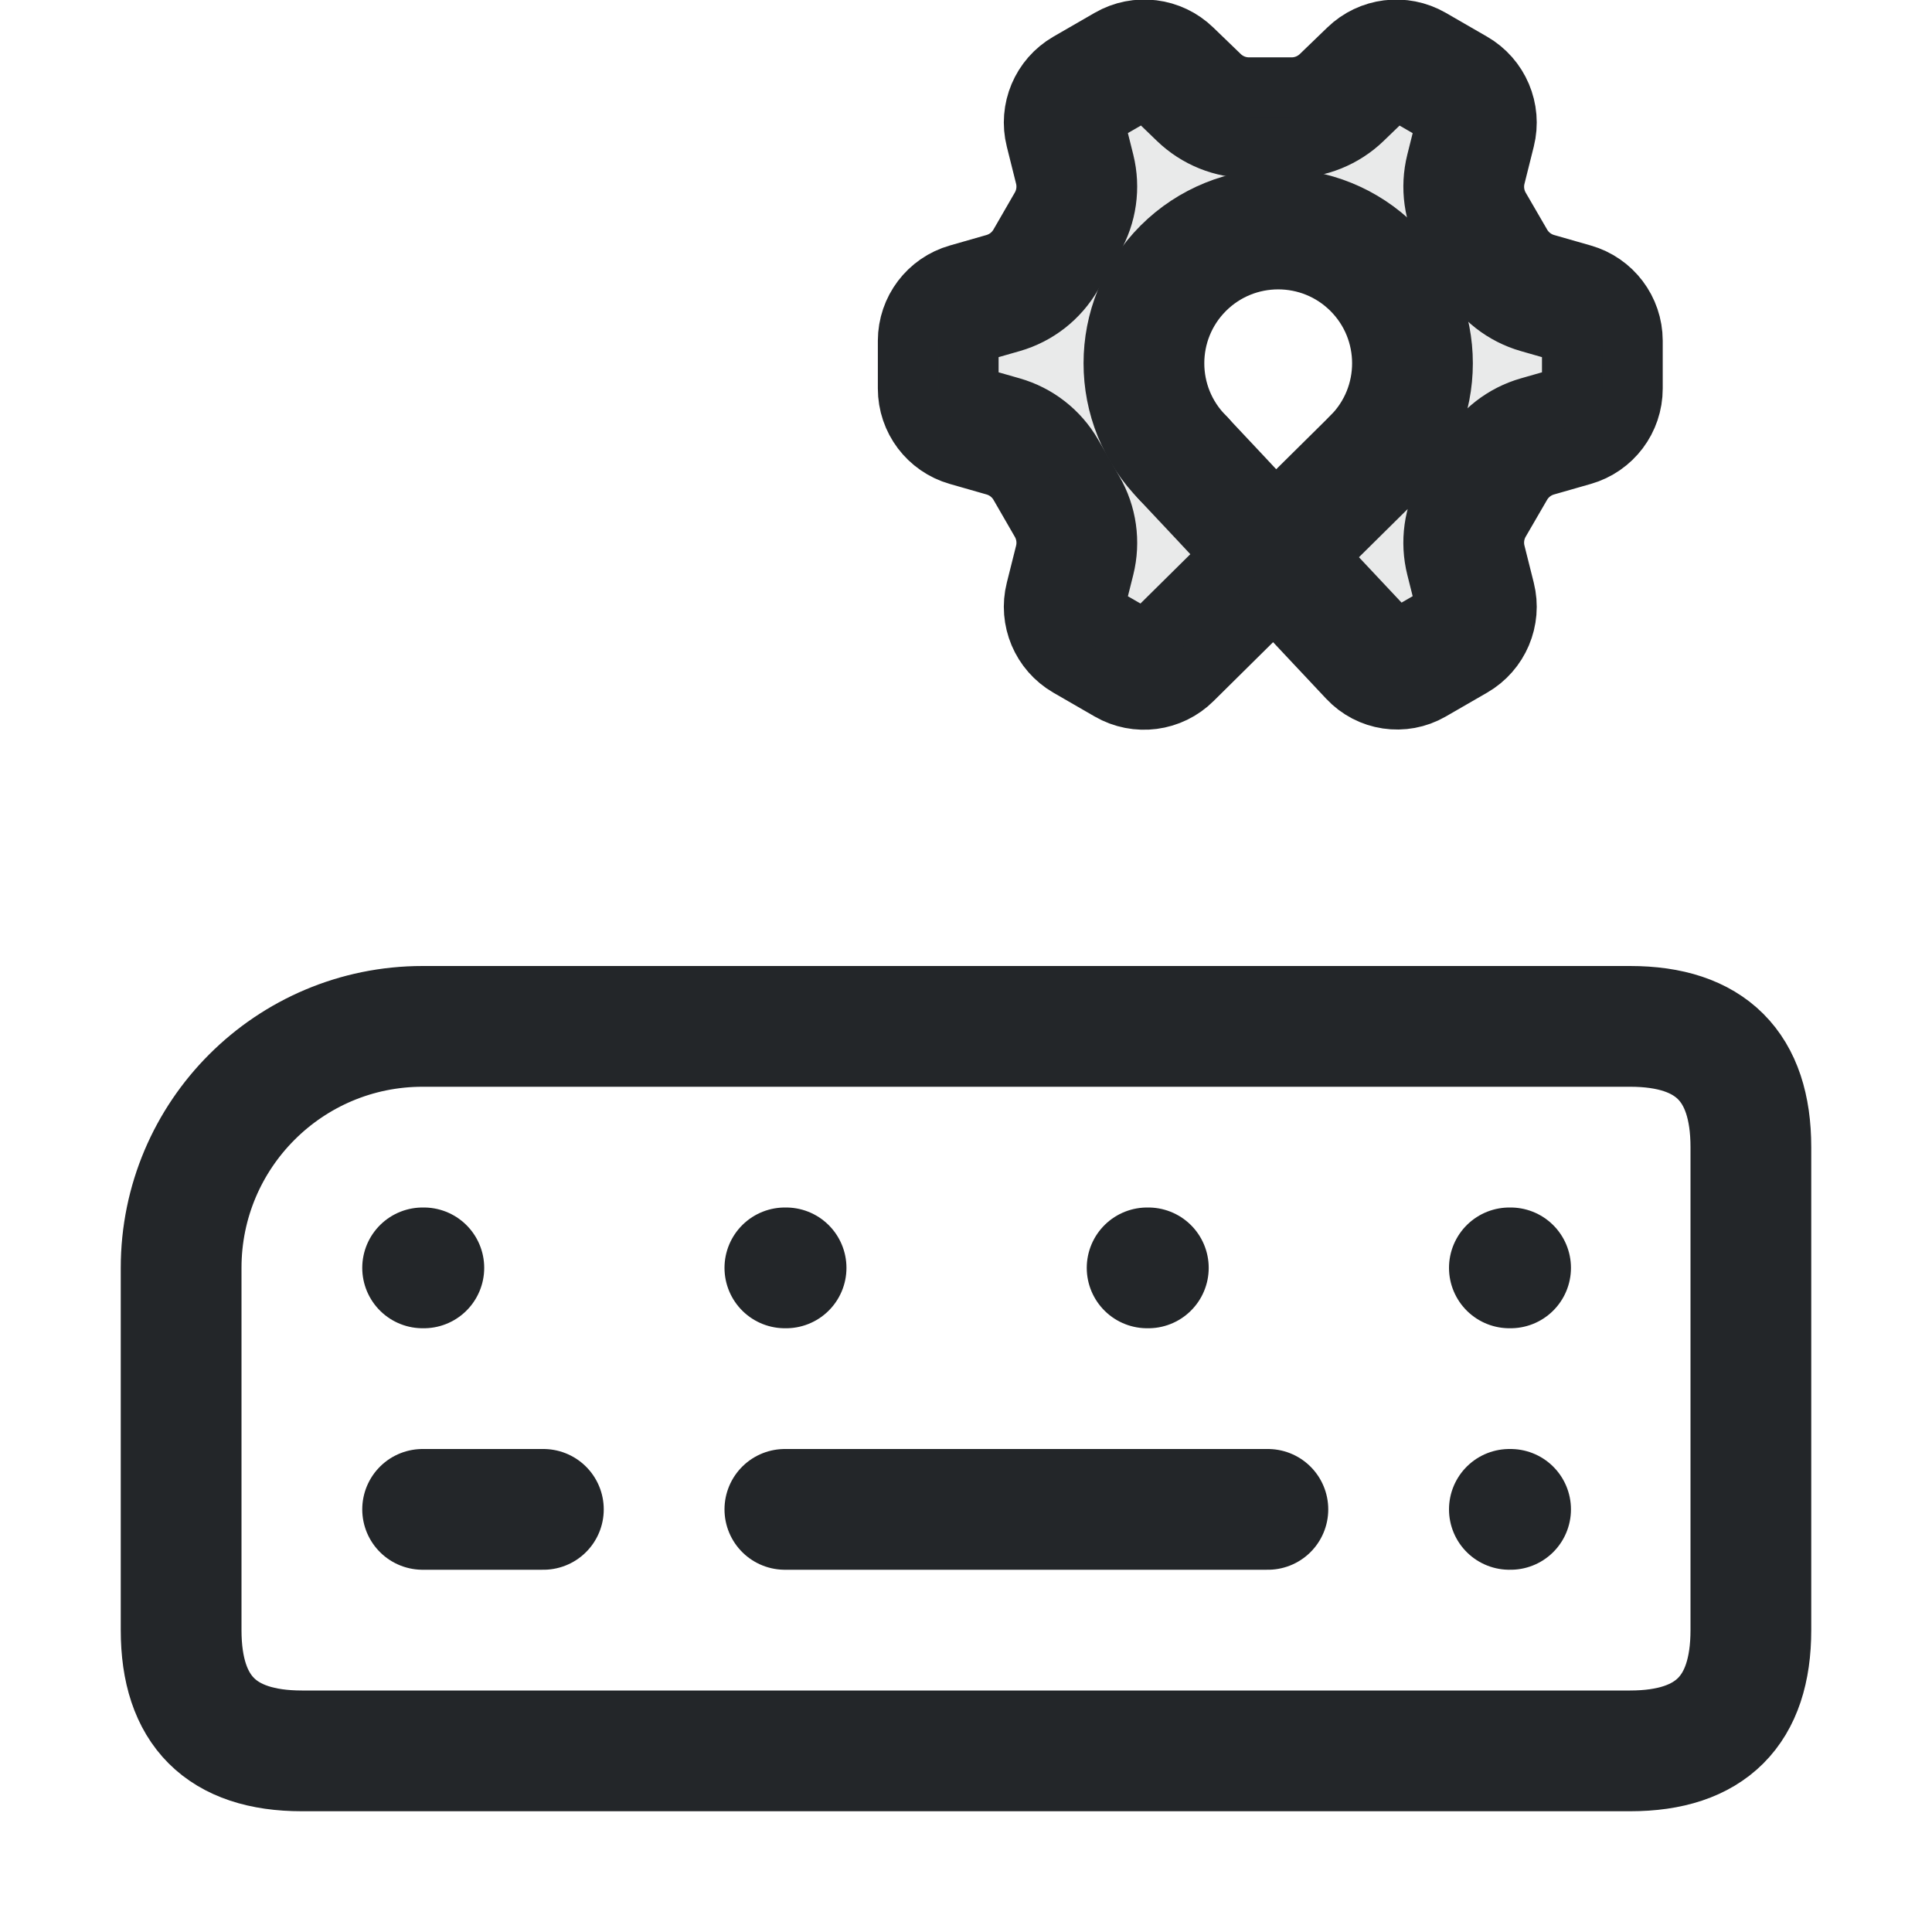
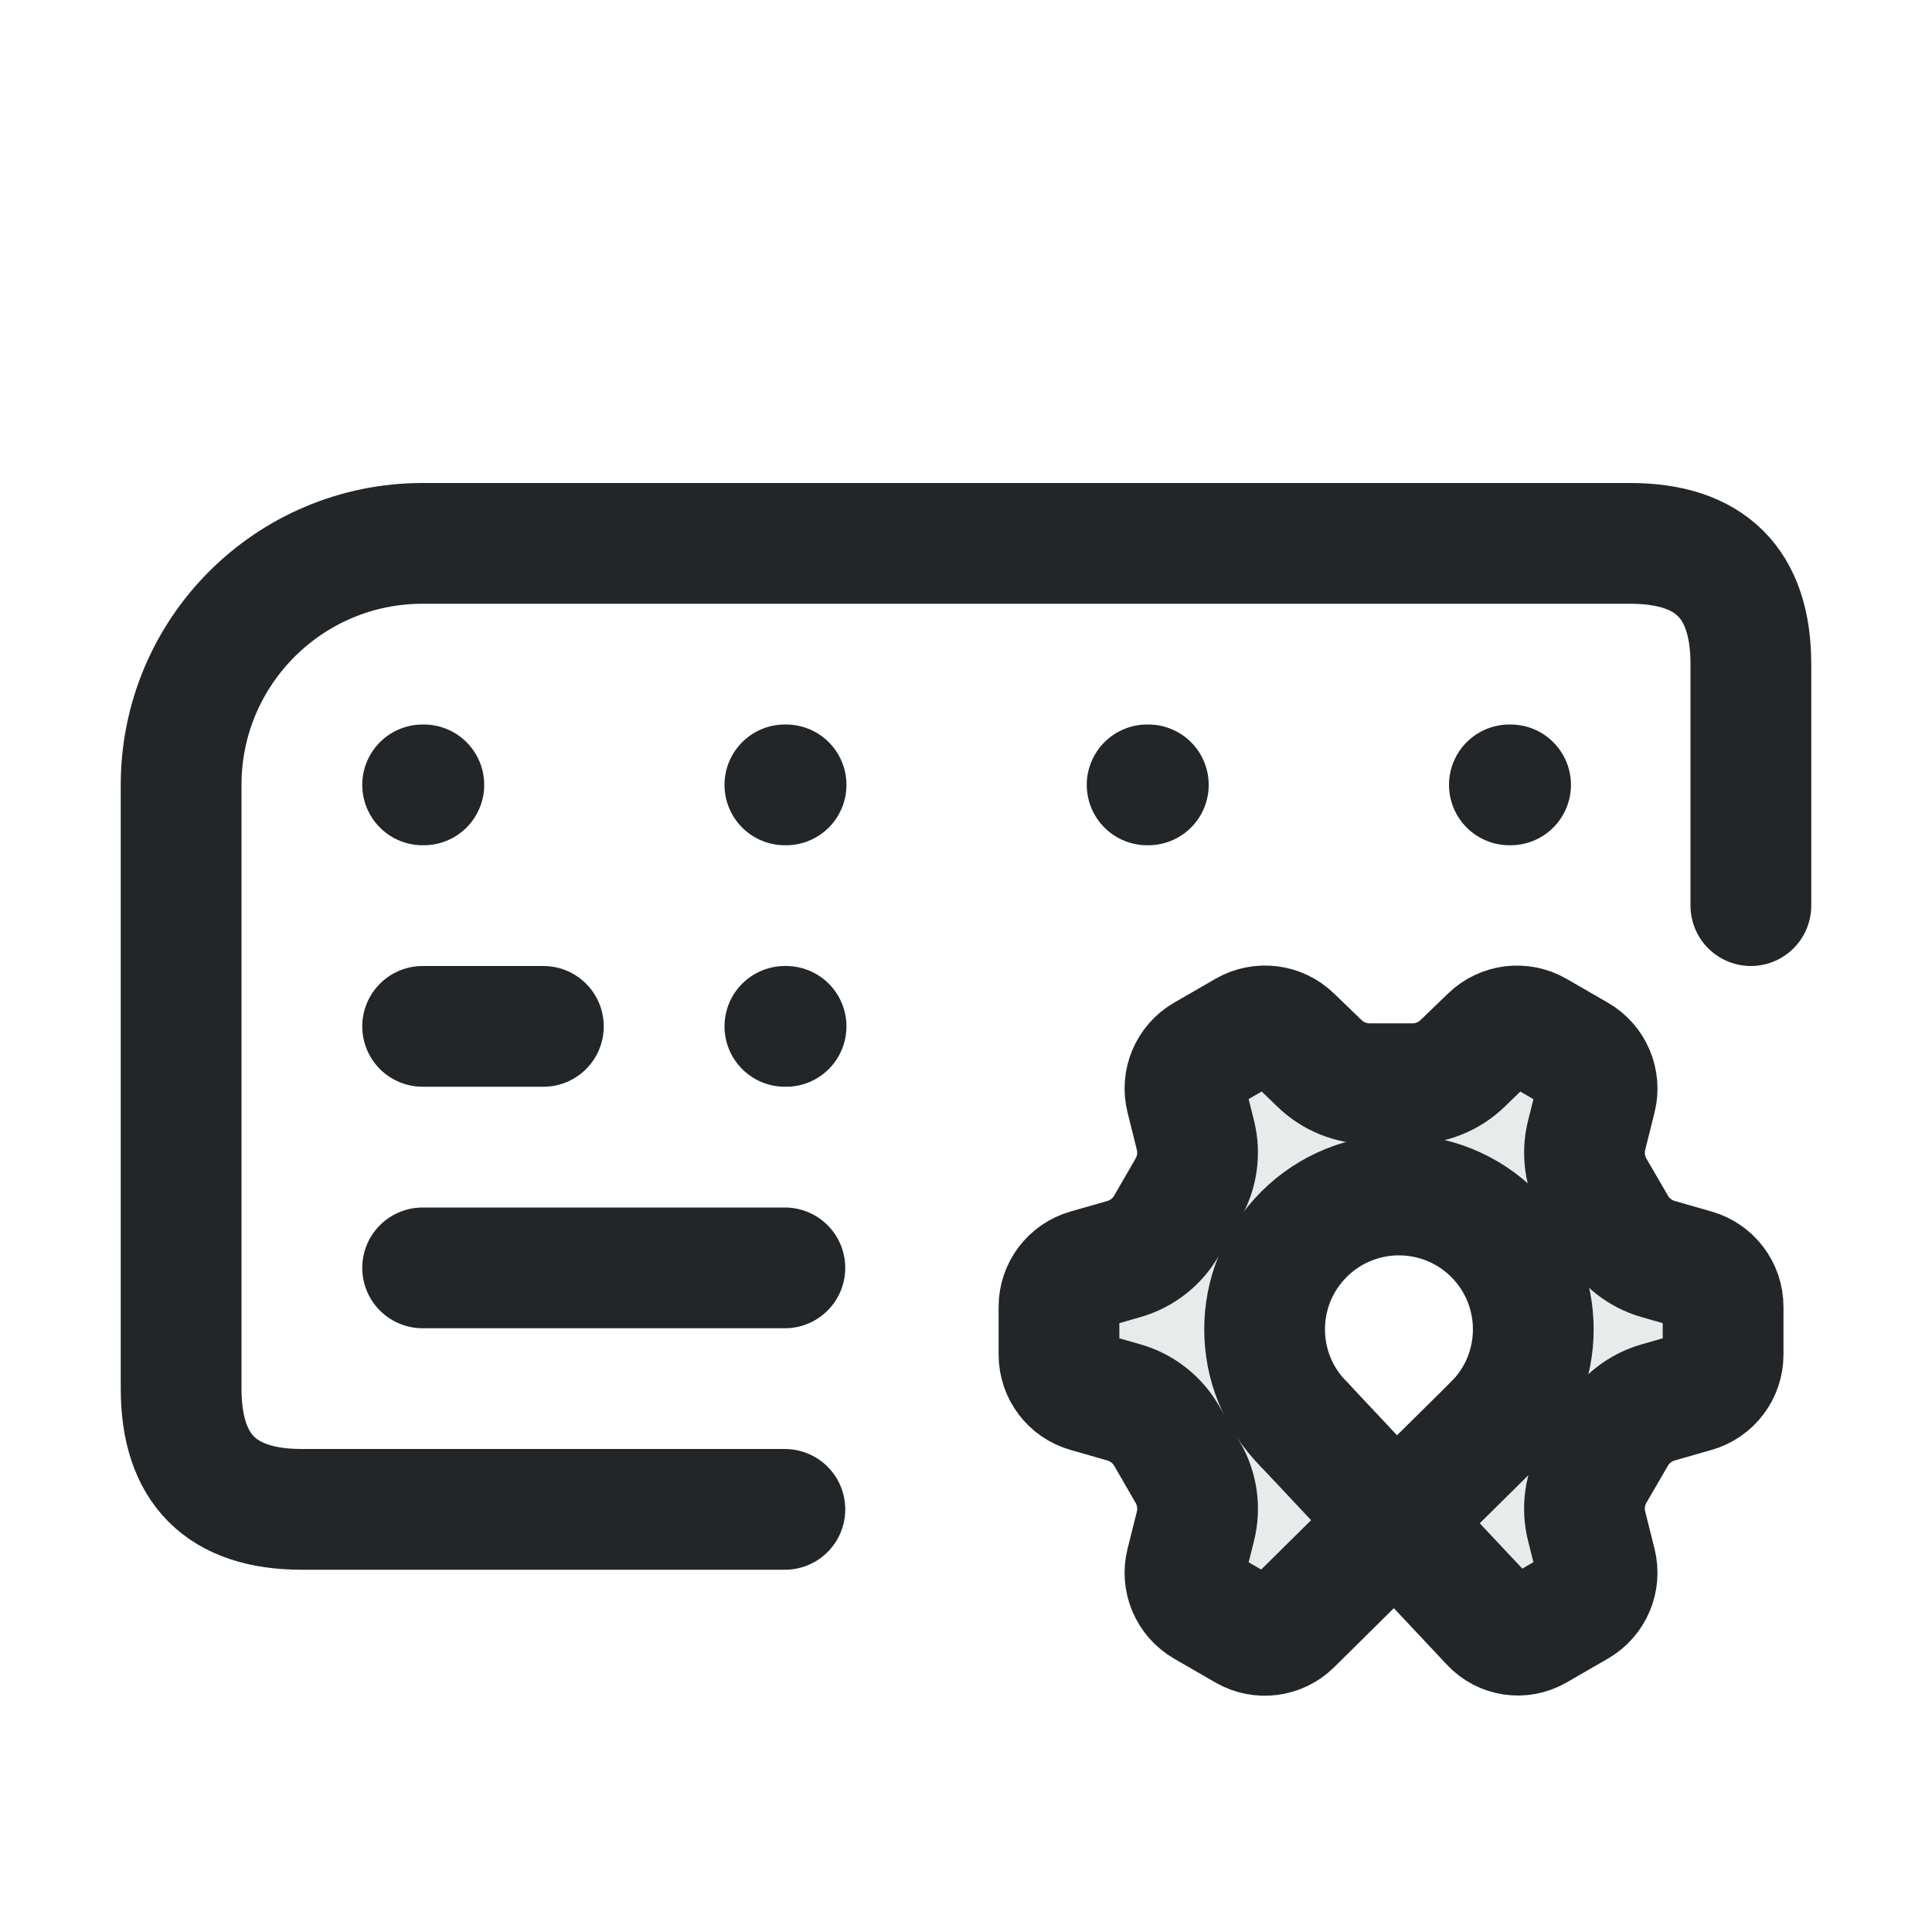
<svg xmlns="http://www.w3.org/2000/svg" width="16" height="16" viewBox="0 0 16 16">
  <defs>
    <style>.ColorScheme-Text{color:#232629}</style>
    <style id="current-color-scheme" type="text/css">.ColorScheme-Text { color:#232629; }
.ColorScheme-Highlight { color:#3daee9; }</style>
  </defs>
-   <path class="ColorScheme-Text" d="M3.5,8.5 H13.5 Q14.5,8.5 14.5,9.5 V13.5 Q14.5,14.5 13.5,14.5 H2.5 Q1.5,14.5 1.5,13.5 V10.5 A2,2 0 0 1 3.5,8.5 Z" fill="none" stroke="currentColor" stroke-linecap="round" stroke-linejoin="round" />
-   <path class="ColorScheme-Text" d="M3.5,10.5 h.01 M6.5,10.5 h.01 M9.5,10.5 h.01 M12.5,10.5 h.01 M3.5,12.5 h1 M6.5,12.5 h4 M12.5,12.5 h.01" fill="none" stroke="currentColor" stroke-linecap="round" />
-   <path class="ColorScheme-Text" d="M 11.372,3.795 L 9.698,5.451 A 0.317,0.317 172.658 0,1 9.316,5.501 L 8.973,5.303 A 0.321,0.321 247.03 0,1 8.823,4.947 L 8.9,4.64 A 0.598,0.598 262.03 0,0 8.837,4.195 L 8.661,3.89 A 0.598,0.598 217.97 0,0 8.307,3.614 L 8.003,3.527 A 0.321,0.321 232.97 0,1 7.77,3.218 L 7.77,2.822 A 0.321,0.321 127.027 0,1 8.003,2.514 L 8.307,2.427 A 0.598,0.598 142.027 0,0 8.661,2.15 L 8.837,1.845 A 0.598,0.598 97.973 0,0 8.9,1.401 L 8.823,1.093 A 0.321,0.321 112.973 0,1 8.973,0.737 L 9.316,0.539 A 0.321,0.321 187.027 0,1 9.7,0.587 L 9.928,0.807 A 0.598,0.598 202.03 0,0 10.343,0.975 L 10.696,0.975 A 0.598,0.598 157.973 0,0 11.112,0.807 L 11.34,0.587 A 0.321,0.321 172.973 0,1 11.723,0.539 L 12.066,0.737 A 0.321,0.321 247.03 0,1 12.217,1.093 L 12.14,1.401 A 0.598,0.598 262.03 0,0 12.202,1.845 L 12.379,2.15 A 0.598,0.598 217.97 0,0 12.733,2.427 L 13.037,2.514 A 0.321,0.321 232.97 0,1 13.27,2.822 L 13.27,3.218 A 0.321,0.321 127.027 0,1 13.037,3.527 L 12.733,3.614 A 0.598,0.598 142.027 0,0 12.379,3.89 L 12.202,4.195 A 0.598,0.598 97.973 0,0 12.14,4.64 L 12.217,4.947 A 0.321,0.321 112.973 0,1 12.066,5.303 L 11.723,5.501 A 0.305,0.305 188.389 0,1 11.348,5.445 L 10.841,4.905 M 10.263,4.291 L 10.109,4.126 L 9.799,3.796" fill="none" stroke="currentColor" stroke-linecap="round" stroke-linejoin="round" />
-   <path class="ColorScheme-Text" d="M 9.475,0.496 C 9.419,0.497 9.365,0.512 9.316,0.539 L 8.974,0.738 C 8.849,0.809 8.788,0.954 8.823,1.093 L 8.9,1.401 C 8.937,1.551 8.915,1.71 8.837,1.845 L 8.661,2.15 C 8.584,2.285 8.457,2.384 8.307,2.427 L 8.003,2.513 C 7.865,2.553 7.77,2.679 7.77,2.822 L 7.77,3.218 C 7.77,3.361 7.865,3.487 8.003,3.527 L 8.307,3.613 C 8.457,3.656 8.584,3.755 8.661,3.89 L 8.837,4.195 C 8.915,4.33 8.937,4.489 8.9,4.639 L 8.823,4.947 C 8.788,5.086 8.849,5.231 8.974,5.303 L 9.316,5.501 C 9.441,5.572 9.597,5.553 9.7,5.453 L 10.588,4.594 L 11.348,5.445 C 11.445,5.549 11.601,5.572 11.724,5.501 L 12.066,5.303 C 12.191,5.231 12.252,5.086 12.217,4.947 L 12.14,4.64 C 12.103,4.489 12.125,4.33 12.203,4.195 L 12.379,3.89 C 12.456,3.755 12.583,3.656 12.733,3.613 L 13.037,3.527 C 13.175,3.487 13.27,3.361 13.27,3.218 L 13.27,2.822 C 13.27,2.679 13.175,2.553 13.037,2.513 L 12.733,2.427 C 12.583,2.384 12.456,2.285 12.379,2.15 L 12.203,1.845 C 12.125,1.71 12.103,1.551 12.14,1.401 L 12.217,1.093 C 12.252,0.954 12.191,0.809 12.066,0.738 L 11.724,0.539 C 11.599,0.468 11.443,0.487 11.34,0.587 L 11.113,0.807 C 11.001,0.915 10.852,0.975 10.697,0.975 L 10.343,0.975 C 10.188,0.975 10.039,0.915 9.927,0.807 L 9.7,0.587 C 9.64,0.528 9.559,0.496 9.475,0.496 L 9.475,0.496 M 10.63,1.896 C 11.229,1.914 11.709,2.399 11.721,2.998 C 11.726,3.278 11.526,3.645 11.214,3.956 C 10.885,4.286 10.588,4.594 10.588,4.594 L 10.264,4.291 L 9.894,3.897 C 9.647,3.635 9.446,3.316 9.476,2.931 C 9.523,2.334 10.031,1.879 10.63,1.896 L 10.63,1.896" style="opacity:.1" fill="currentColor" />
-   <path d="M 9.799,3.795 A 1.113,1.113 0.0 0,1 9.799,2.222 A 1.113,1.113 0.0 0,1 11.372,2.222 A 1.113,1.113 0.0 0,1 11.372,3.795" style="fill:none;paint-order:markers fill stroke;stroke-dashoffset:.5;stroke-linecap:round;stroke-linejoin:round" class="ColorScheme-Text" stroke="currentColor" />
+   <path class="ColorScheme-Text" d="M6.5,12.5 H2.5 Q1.5,12.5 1.5,11.5 V6.5 A2,2 0 0 1 3.5,4.5 H13.5 Q14.5,4.5 14.5,5.5 V7.5" fill="none" stroke="currentColor" stroke-linecap="round" stroke-linejoin="round" />
+   <path class="ColorScheme-Text" d="M3.5,6.5 h.01 M6.5,6.5 h.01 M9.5,6.5 h.01 M12.5,6.5 h.01 M3.5,8.5 h1 M6.5,8.5 h.01 M3.5,10.5 h3" fill="none" stroke="currentColor" stroke-linecap="round" stroke-linejoin="round" />
+   <path class="ColorScheme-Text" d="M 12.372,11.796 L 10.698,13.451 A 0.317,0.317 172.658 0,1 10.316,13.501 L 9.973,13.303 A 0.321,0.321 247.03 0,1 9.823,12.947 L 9.9,12.64 A 0.598,0.598 262.03 0,0 9.837,12.195 L 9.661,11.89 A 0.598,0.598 217.97 0,0 9.307,11.614 L 9.003,11.527 A 0.321,0.321 232.97 0,1 8.77,11.218 L 8.77,10.822 A 0.321,0.321 127.027 0,1 9.003,10.514 L 9.307,10.427 A 0.598,0.598 142.027 0,0 9.661,10.15 L 9.837,9.845 A 0.598,0.598 97.973 0,0 9.9,9.401 L 9.823,9.093 A 0.321,0.321 112.973 0,1 9.973,8.737 L 10.316,8.539 A 0.321,0.321 187.027 0,1 10.7,8.587 L 10.928,8.807 A 0.598,0.598 202.03 0,0 11.343,8.975 L 11.696,8.975 A 0.598,0.598 157.973 0,0 12.112,8.807 L 12.34,8.587 A 0.321,0.321 172.973 0,1 12.723,8.539 L 13.066,8.737 A 0.321,0.321 247.03 0,1 13.217,9.093 L 13.14,9.401 A 0.598,0.598 262.03 0,0 13.202,9.845 L 13.379,10.15 A 0.598,0.598 217.97 0,0 13.733,10.427 L 14.037,10.514 A 0.321,0.321 232.97 0,1 14.27,10.822 L 14.27,11.218 A 0.321,0.321 127.027 0,1 14.037,11.527 L 13.733,11.614 A 0.598,0.598 142.027 0,0 13.379,11.89 L 13.202,12.195 A 0.598,0.598 97.973 0,0 13.14,12.64 L 13.217,12.947 A 0.321,0.321 112.973 0,1 13.066,13.303 L 12.723,13.501 A 0.305,0.305 188.389 0,1 12.348,13.445 L 11.841,12.905 M 11.263,12.291 L 11.109,12.126 L 10.799,11.796" fill="none" stroke="currentColor" stroke-linecap="round" stroke-linejoin="round" />
+   <path class="ColorScheme-Text" d="M 10.475,8.496 C 10.419,8.497 10.365,8.512 10.316,8.539 L 9.974,8.738 C 9.849,8.809 9.788,8.954 9.823,9.093 L 9.9,9.401 C 9.937,9.551 9.915,9.71 9.837,9.845 L 9.661,10.15 C 9.584,10.285 9.457,10.384 9.307,10.427 L 9.003,10.513 C 8.865,10.553 8.77,10.679 8.77,10.822 L 8.77,11.218 C 8.77,11.361 8.865,11.487 9.003,11.527 L 9.307,11.613 C 9.457,11.656 9.584,11.755 9.661,11.89 L 9.837,12.195 C 9.915,12.33 9.937,12.489 9.9,12.639 L 9.823,12.947 C 9.788,13.086 9.849,13.231 9.974,13.303 L 10.316,13.501 C 10.441,13.572 10.597,13.553 10.7,13.453 L 11.588,12.594 L 12.348,13.445 C 12.445,13.549 12.601,13.572 12.724,13.501 L 13.066,13.303 C 13.191,13.231 13.252,13.086 13.217,12.947 L 13.14,12.64 C 13.103,12.489 13.125,12.33 13.203,12.195 L 13.379,11.89 C 13.456,11.755 13.583,11.656 13.733,11.613 L 14.037,11.527 C 14.175,11.487 14.27,11.361 14.27,11.218 L 14.27,10.822 C 14.27,10.679 14.175,10.553 14.037,10.513 L 13.733,10.427 C 13.583,10.384 13.456,10.285 13.379,10.15 L 13.203,9.845 C 13.125,9.71 13.103,9.551 13.14,9.401 L 13.217,9.093 C 13.252,8.954 13.191,8.809 13.066,8.738 L 12.724,8.539 C 12.599,8.468 12.443,8.487 12.34,8.587 L 12.113,8.807 C 12.001,8.915 11.852,8.975 11.697,8.975 L 11.343,8.975 C 11.188,8.975 11.039,8.915 10.927,8.807 L 10.7,8.587 C 10.64,8.528 10.559,8.496 10.475,8.496 L 10.475,8.496 M 11.63,9.896 C 12.229,9.914 12.709,10.399 12.721,10.998 C 12.726,11.278 12.526,11.645 12.214,11.956 C 11.885,12.286 11.588,12.594 11.588,12.594 L 11.264,12.291 L 10.894,11.897 C 10.647,11.635 10.446,11.316 10.476,10.931 C 10.523,10.334 11.031,9.879 11.63,9.896 L 11.63,9.896" style="opacity:.1" fill="currentColor" />
+   <path d="M 10.799,11.796 A 1.113,1.113 0.0 0,1 10.799,10.222 A 1.113,1.113 0.0 0,1 12.372,10.222 A 1.113,1.113 0.0 0,1 12.372,11.796" style="fill:none;paint-order:markers fill stroke;stroke-dashoffset:.5;stroke-linecap:round;stroke-linejoin:round" class="ColorScheme-Text" stroke="currentColor" />
</svg>
